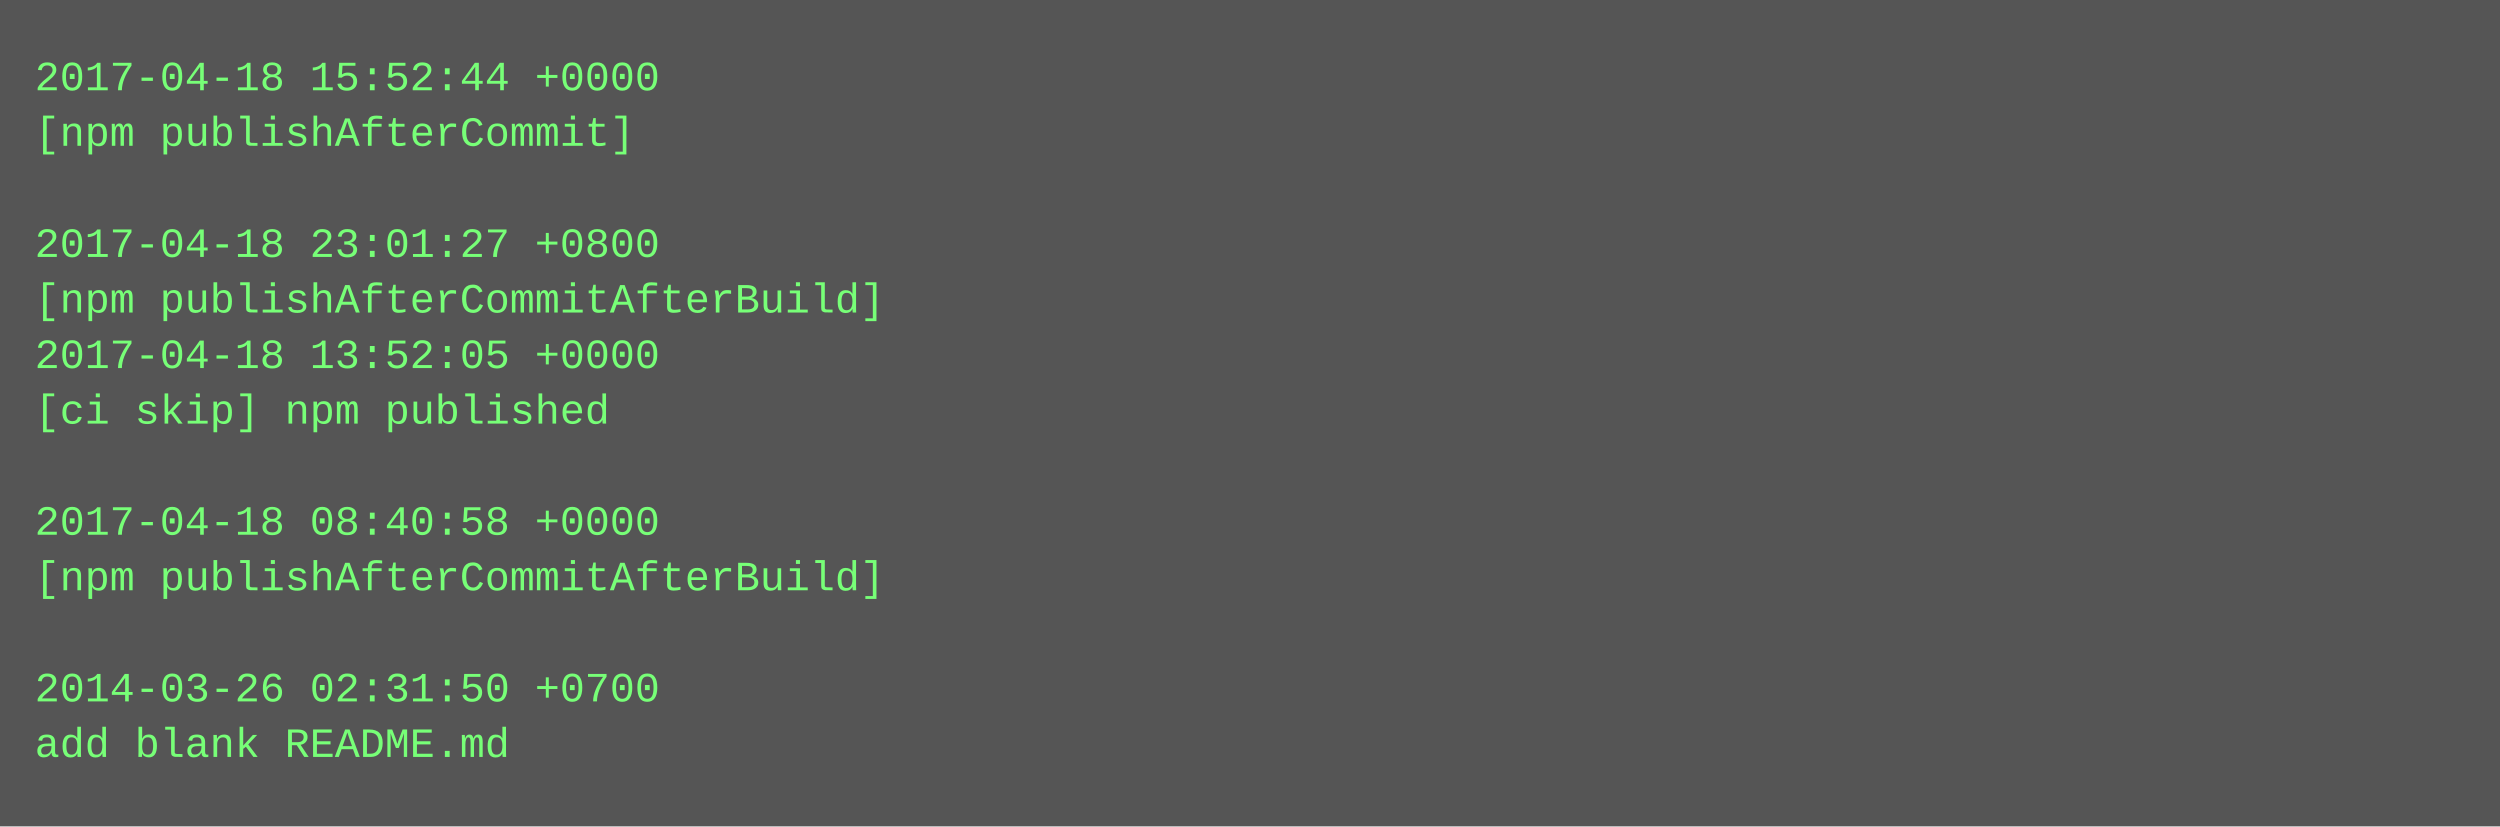
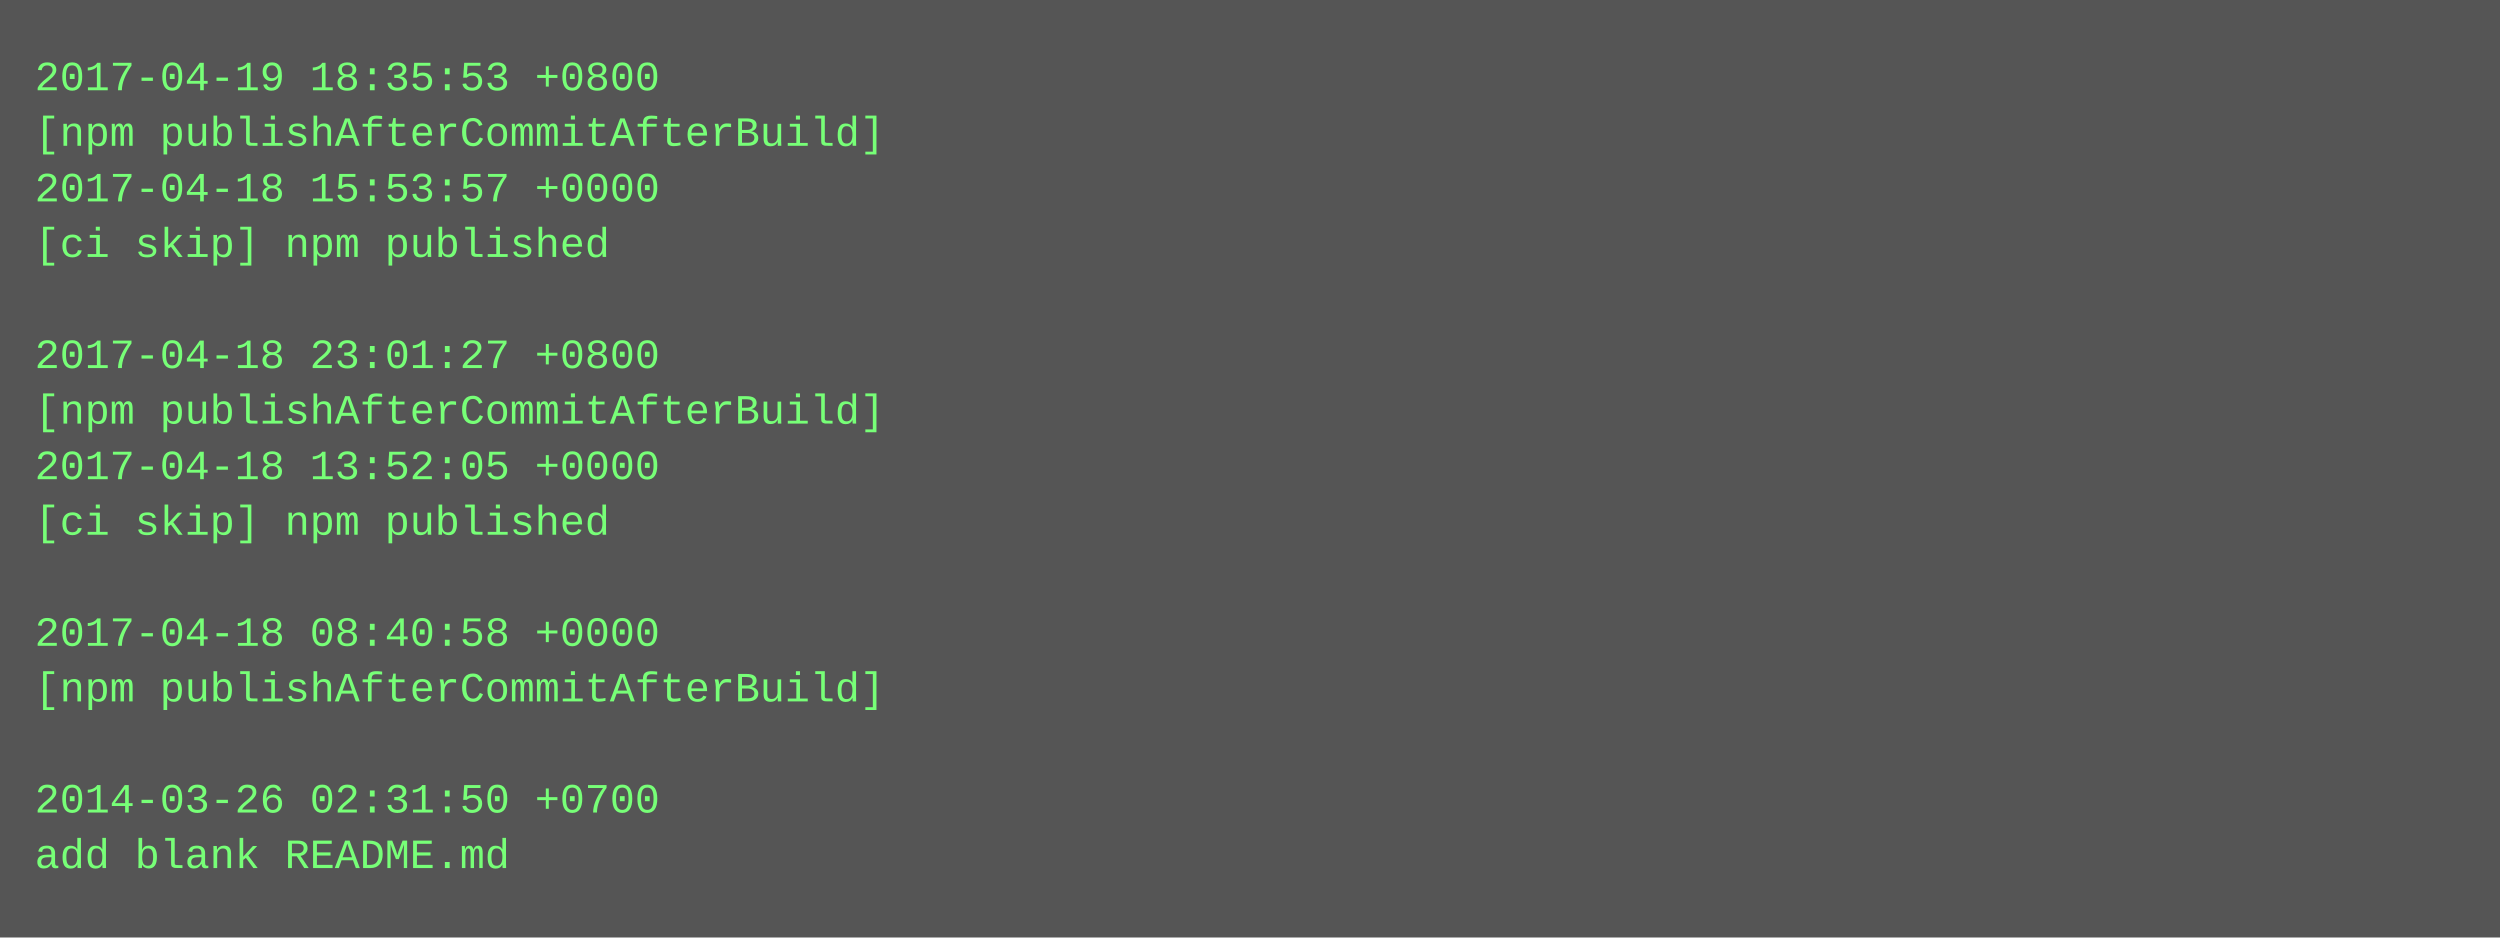
- <svg xmlns="http://www.w3.org/2000/svg" height="238" width="720">
-   <rect height="238" fill="#555" width="720" />
+ <svg xmlns="http://www.w3.org/2000/svg" height="270" width="720">
+   <rect height="270" fill="#555" width="720" />
  <text fill="#7f7" font-family="Courier New" font-size="12" xml:space="preserve">
-     <tspan x="10" y="26">2017-04-18 15:52:44 +0000</tspan>
-     <tspan x="10" y="42">[npm publishAfterCommit]</tspan>
-     <tspan x="10" y="58" />
-     <tspan x="10" y="74">2017-04-18 23:01:27 +0800</tspan>
-     <tspan x="10" y="90">[npm publishAfterCommitAfterBuild]</tspan>
-     <tspan x="10" y="106">2017-04-18 13:52:05 +0000</tspan>
-     <tspan x="10" y="122">[ci skip] npm published</tspan>
-     <tspan x="10" y="138" />
-     <tspan x="10" y="154">2017-04-18 08:40:58 +0000</tspan>
-     <tspan x="10" y="170">[npm publishAfterCommitAfterBuild]</tspan>
-     <tspan x="10" y="186" />
-     <tspan x="10" y="202">2014-03-26 02:31:50 +0700</tspan>
-     <tspan x="10" y="218">add blank README.md</tspan>
+     <tspan x="10" y="26">2017-04-19 18:35:53 +0800</tspan>
+     <tspan x="10" y="42">[npm publishAfterCommitAfterBuild]</tspan>
+     <tspan x="10" y="58">2017-04-18 15:53:57 +0000</tspan>
+     <tspan x="10" y="74">[ci skip] npm published</tspan>
+     <tspan x="10" y="90" />
+     <tspan x="10" y="106">2017-04-18 23:01:27 +0800</tspan>
+     <tspan x="10" y="122">[npm publishAfterCommitAfterBuild]</tspan>
+     <tspan x="10" y="138">2017-04-18 13:52:05 +0000</tspan>
+     <tspan x="10" y="154">[ci skip] npm published</tspan>
+     <tspan x="10" y="170" />
+     <tspan x="10" y="186">2017-04-18 08:40:58 +0000</tspan>
+     <tspan x="10" y="202">[npm publishAfterCommitAfterBuild]</tspan>
+     <tspan x="10" y="218" />
+     <tspan x="10" y="234">2014-03-26 02:31:50 +0700</tspan>
+     <tspan x="10" y="250">add blank README.md</tspan>
  </text>
</svg>
